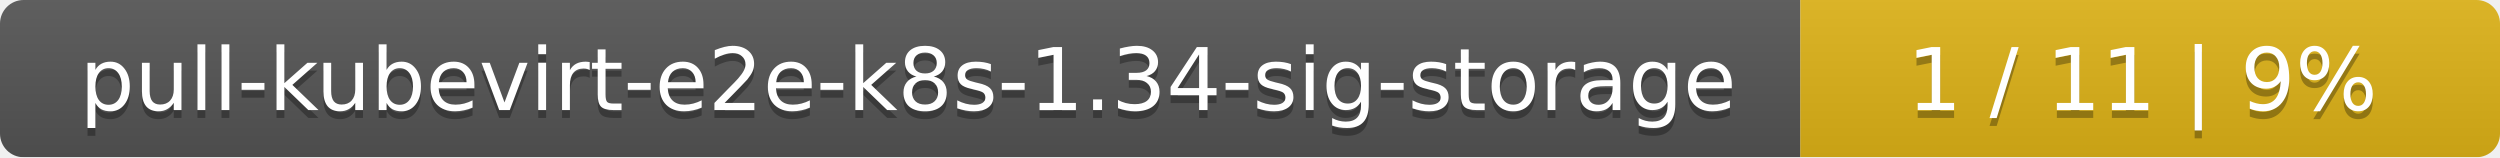
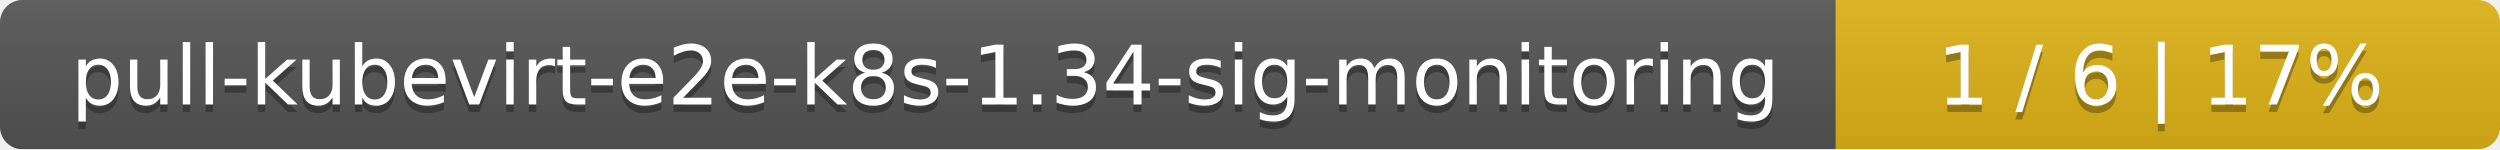
- <svg xmlns="http://www.w3.org/2000/svg" width="318" height="20">
+ <svg xmlns="http://www.w3.org/2000/svg" width="335" height="20">
  <linearGradient id="smooth" x2="0" y2="100%">
    <stop offset="0" stop-color="#bbb" stop-opacity=".1" />
    <stop offset="1" stop-opacity=".1" />
  </linearGradient>
  <mask id="round">
-     <rect width="318" height="20" rx="3" fill="#fff" />
+     <rect width="335" height="20" rx="3" fill="#fff" />
  </mask>
  <g mask="url(#round)">
-     <rect width="229" height="20" fill="#555" />
-     <rect x="229" width="89" height="20" fill="#dfb317" />
-     <rect width="318" height="20" fill="url(#smooth)" />
+     <rect width="246" height="20" fill="#555" />
+     <rect x="246" width="89" height="20" fill="#dfb317" />
+     <rect width="335" height="20" fill="url(#smooth)" />
  </g>
  <g fill="#fff" text-anchor="middle" font-family="DejaVu Sans,Verdana,Geneva,sans-serif" font-size="11">
-     <text x="115.5" y="15" fill="#010101" fill-opacity=".3">pull-kubevirt-e2e-k8s-1.34-sig-storage</text>
-     <text x="115.5" y="14">pull-kubevirt-e2e-k8s-1.34-sig-storage</text>
-     <text x="272.5" y="15" fill="#010101" fill-opacity=".3">1 / 11    |    9%</text>
-     <text x="272.5" y="14">1 / 11    |    9%</text>
+     <text x="124" y="15" fill="#010101" fill-opacity=".3">pull-kubevirt-e2e-k8s-1.34-sig-monitoring</text>
+     <text x="124" y="14">pull-kubevirt-e2e-k8s-1.34-sig-monitoring</text>
+     <text x="289.5" y="15" fill="#010101" fill-opacity=".3">1 / 6    |    17%</text>
+     <text x="289.5" y="14">1 / 6    |    17%</text>
  </g>
</svg>
